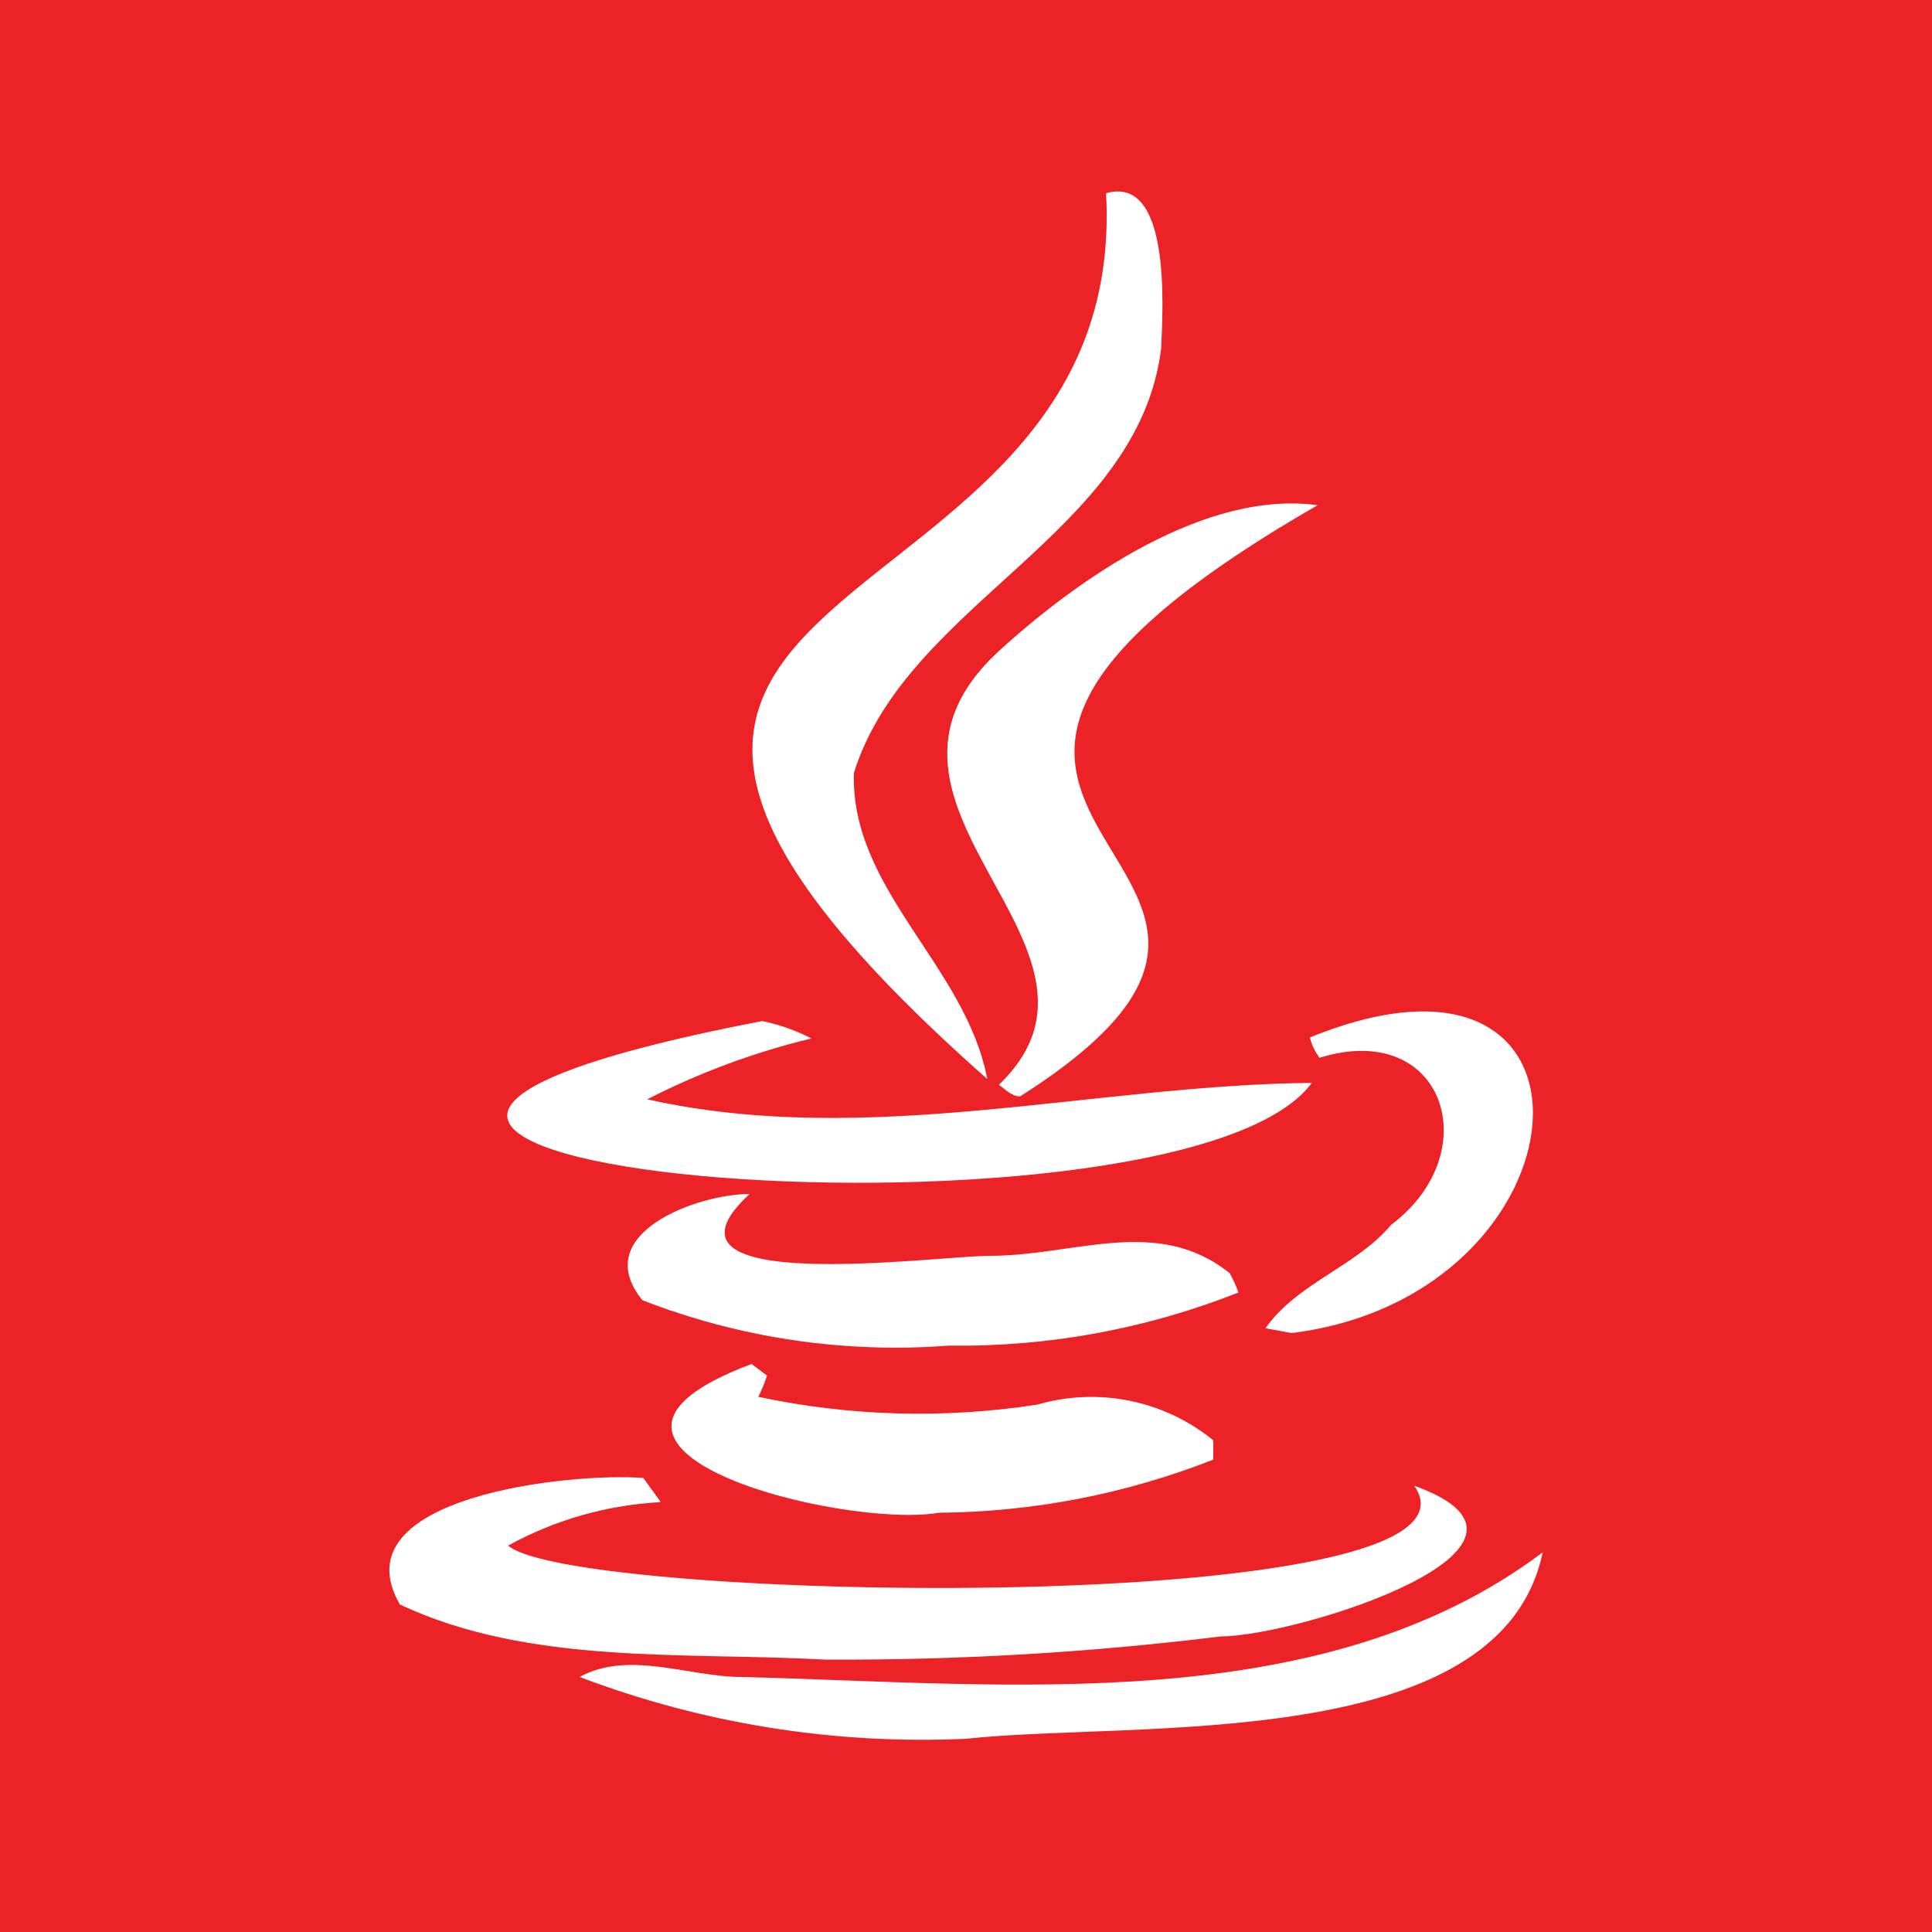
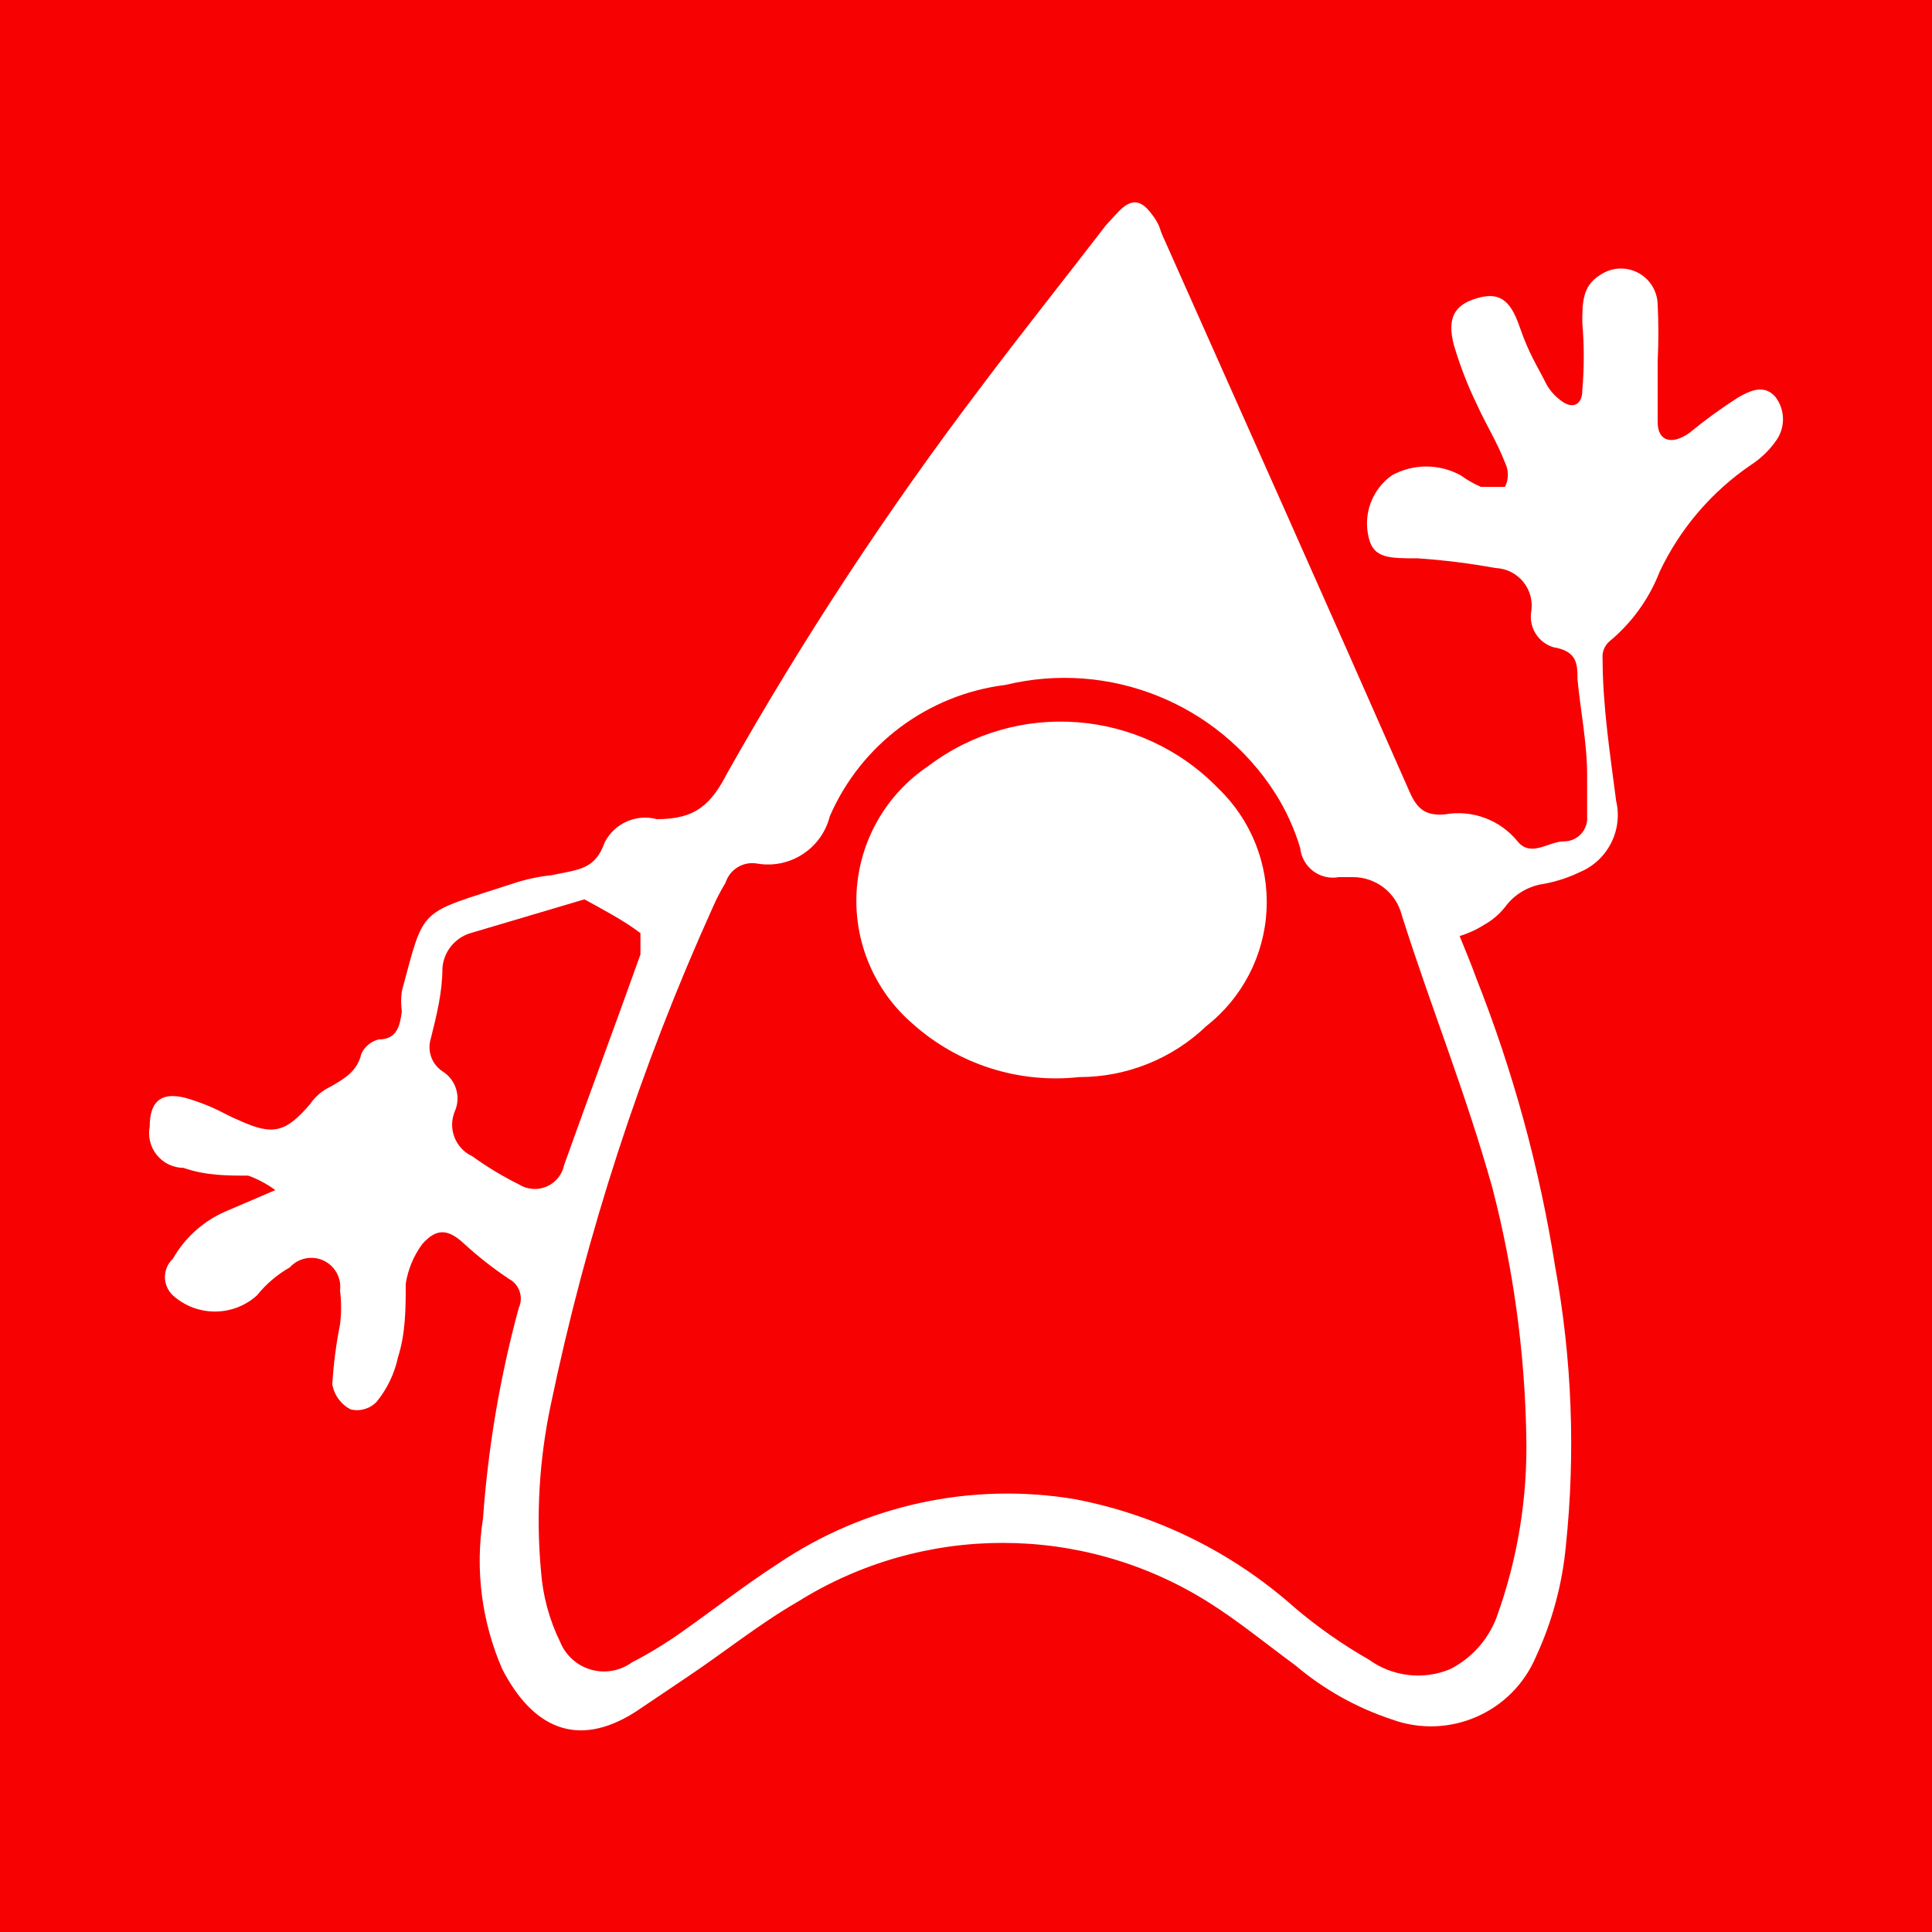
<svg xmlns="http://www.w3.org/2000/svg" viewBox="0 0 20 20">
-   <defs>
-     <style>.b{fill:#fff}</style>
-   </defs>
-   <path fill="#ec2227" d="M0 0h20v20H0z" />
-   <path class="b" d="M13.37 13.8l-.27-.05c.33-.47.94-.64 1.3-1.07 1-.75.55-2.13-.74-1.73a.58.58 0 01-.1-.21c3.26-1.33 2.95 2.67-.19 3.06zm-2.81-2.45c-.09 0-.16-.08-.22-.12 1.49-1.43-1.75-2.88 0-4.49.82-.75 2.14-1.67 3.3-1.51-5.84 3.36.87 3.61-3.08 6.12z" />
-   <path class="b" d="M10.22 11.17C4 5.67 11.71 6.8 11.45 2c.67-.19.59 1.17.57 1.61C11.78 5.53 9.39 6.24 8.84 8c-.04 1.21 1.16 2 1.38 3.17zm-1.68 6.01c-1.46-.08-3.06.06-4.4-.57-.65-1.12 1.78-1.37 2.52-1.31l.18.25a3.68 3.68 0 00-1.58.45c.68.59 10.34.76 9.38-.62 1.75.63-1.22 1.56-2 1.56a32 32 0 01-4.1.24z" />
-   <path class="b" d="M9.72 15.66c-1 .17-4.29-.66-1.94-1.54l.16.12a1.45 1.45 0 01-.09.22 8 8 0 002.89.08 2 2 0 011.82.37v.2a7.94 7.94 0 01-2.84.55zm.1-1.73a7.23 7.23 0 01-3.17-.47c-.56-.69.57-1.1 1.11-1.1-1.16 1.07 1.93.64 2.49.64.88 0 1.73-.42 2.48.18a1.21 1.21 0 01.09.2 7.84 7.84 0 01-3 .55z" />
-   <path class="b" d="M7.89 10.57a1.94 1.94 0 01.51.18 7.7 7.7 0 00-1.7.63c2.28.51 4.62-.15 6.88-.17-1.4 1.9-13.58.88-5.69-.64zM10 18a10 10 0 01-4-.64c.51-.28 1.13 0 1.68 0 2.76.07 6 .43 8.29-1.29-.44 2.1-4.23 1.74-5.97 1.93z" />
+   <path fill="#f80102" d="M0 0h20v20H0z" data-name="Layer 1" />
+   <g data-name="Layer 2" fill="#fff">
+     <path d="M15.11 9.69c.06.15.12.29.17.43a14.08 14.08 0 0 1 .82 3 10.16 10.16 0 0 1 .11 2.88 3.5 3.5 0 0 1-.31 1.15 1.18 1.18 0 0 1-1.49.65 3 3 0 0 1-1-.56c-.3-.22-.59-.46-.91-.66a4 4 0 0 0-4.24 0c-.4.23-.77.53-1.16.79l-.52.35c-.61.39-1.07.16-1.38-.44a2.81 2.81 0 0 1-.2-1.56 11.42 11.42 0 0 1 .37-2.18.23.23 0 0 0-.1-.3 3.82 3.82 0 0 1-.46-.36c-.17-.16-.29-.17-.44 0a.94.94 0 0 0-.17.41c0 .25 0 .51-.08.76a1.09 1.09 0 0 1-.22.46.28.28 0 0 1-.27.08.36.36 0 0 1-.19-.26 4.58 4.58 0 0 1 .08-.62 1.39 1.39 0 0 0 0-.35.3.3 0 0 0-.52-.24 1.19 1.19 0 0 0-.34.29.65.65 0 0 1-.87 0 .26.26 0 0 1 0-.38 1.16 1.16 0 0 1 .57-.5l.49-.21a1.12 1.12 0 0 0-.28-.15c-.22 0-.44 0-.67-.08a.36.36 0 0 1-.35-.43c0-.28.14-.37.42-.28s.34.15.51.22c.35.16.48.12.73-.17a.52.52 0 0 1 .21-.18c.14-.08.28-.16.32-.34a.27.27 0 0 1 .18-.15c.19 0 .22-.14.24-.29a.75.75 0 0 1 0-.21c.24-.89.16-.79 1.14-1.11a1.87 1.87 0 0 1 .41-.09C6 9 6.16 9 6.26 8.72a.47.47 0 0 1 .54-.24c.4 0 .56-.15.73-.48a35.23 35.23 0 0 1 2.63-4c.42-.56.86-1.11 1.29-1.67l.12-.13c.13-.14.23-.14.34 0s.09.17.13.25c.85 1.91 1.7 3.81 2.54 5.72.08.19.16.28.38.26a.79.79 0 0 1 .75.28c.14.17.32 0 .48 0a.24.24 0 0 0 .24-.26v-.42c0-.34-.07-.68-.1-1 0-.15 0-.29-.25-.33a.33.33 0 0 1-.23-.36.39.39 0 0 0-.37-.46 7.28 7.28 0 0 0-.8-.1c-.3 0-.46 0-.51-.21a.61.61 0 0 1 .24-.65.74.74 0 0 1 .71 0 1.13 1.13 0 0 0 .21.12h.25a.28.28 0 0 0 0-.25c-.08-.21-.2-.4-.29-.6a4 4 0 0 1-.24-.62c-.07-.27 0-.41.23-.48s.35 0 .45.29.18.4.28.6a.52.52 0 0 0 .14.16c.12.1.23.06.23-.1a4.1 4.1 0 0 0 0-.7c0-.2 0-.38.18-.49a.38.38 0 0 1 .6.3 5.82 5.82 0 0 1 0 .59v.63c0 .2.15.24.33.11a5.25 5.25 0 0 1 .51-.37c.11-.06.26-.14.38 0a.38.38 0 0 1 0 .46.94.94 0 0 1-.25.24 2.77 2.77 0 0 0-.95 1.11 1.76 1.76 0 0 1-.52.72.21.21 0 0 0-.07.18c0 .49.08 1 .14 1.47a.64.64 0 0 1-.38.74 1.46 1.46 0 0 1-.37.12.6.6 0 0 0-.4.24.72.72 0 0 1-.21.18 1.07 1.07 0 0 1-.26.12Zm.69 5.17a11 11 0 0 0-.35-2.56c-.28-1-.64-1.88-.94-2.83a.52.52 0 0 0-.51-.39h-.14a.34.34 0 0 1-.4-.3 2.27 2.27 0 0 0-.26-.57 2.59 2.59 0 0 0-2.79-1.12 2.29 2.29 0 0 0-1.82 1.36.66.66 0 0 1-.75.49.29.29 0 0 0-.33.2 2 2 0 0 0-.13.25 24.71 24.71 0 0 0-1.68 5.16 5.78 5.78 0 0 0-.1 1.71 2 2 0 0 0 .2.74.49.49 0 0 0 .74.21 4.33 4.33 0 0 0 .51-.31c.34-.24.66-.49 1-.71a4.24 4.24 0 0 1 3.08-.67 4.77 4.77 0 0 1 2.27 1.12 5.08 5.08 0 0 0 .77.54.87.87 0 0 0 .84.1 1 1 0 0 0 .48-.53 5.17 5.17 0 0 0 .31-1.89ZM6.05 9.31l-1.18.35a.41.41 0 0 0-.29.36c0 .25-.06.49-.12.73a.3.3 0 0 0 .12.34.33.33 0 0 1 .13.41.36.36 0 0 0 .18.47 3.4 3.4 0 0 0 .48.29.31.31 0 0 0 .47-.2c.26-.73.53-1.45.79-2.18v-.22c-.17-.13-.38-.24-.58-.35Z" />
+     <path d="M11.17 11.15a2.22 2.22 0 0 1-1.72-.55 1.68 1.68 0 0 1 .16-2.67 2.27 2.27 0 0 1 3 .23 1.63 1.63 0 0 1-.12 2.46 1.9 1.9 0 0 1-1.32.53Z" />
+   </g>
</svg>
